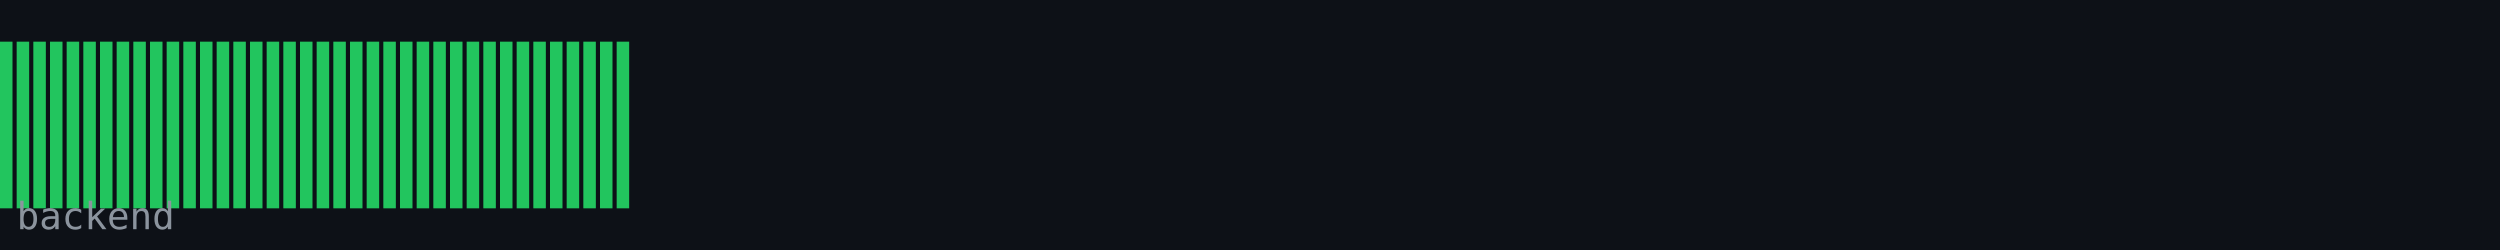
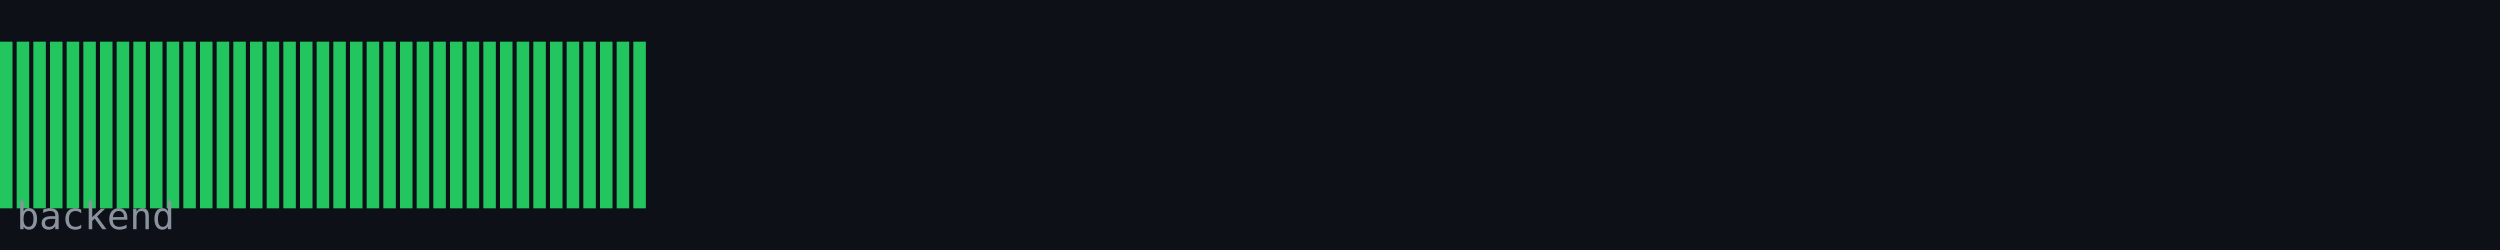
<svg xmlns="http://www.w3.org/2000/svg" width="600" height="60" viewBox="0 0 600 60">
  <rect width="600" height="60" fill="#0d1117" />
  <rect x="0" y="10" width="3" height="40" fill="#22c55e" />
  <rect x="4" y="10" width="3" height="40" fill="#22c55e" />
  <rect x="8" y="10" width="3" height="40" fill="#22c55e" />
  <rect x="12" y="10" width="3" height="40" fill="#22c55e" />
  <rect x="16" y="10" width="3" height="40" fill="#22c55e" />
  <rect x="20" y="10" width="3" height="40" fill="#22c55e" />
  <rect x="24" y="10" width="3" height="40" fill="#22c55e" />
  <rect x="28" y="10" width="3" height="40" fill="#22c55e" />
  <rect x="32" y="10" width="3" height="40" fill="#22c55e" />
  <rect x="36" y="10" width="3" height="40" fill="#22c55e" />
  <rect x="40" y="10" width="3" height="40" fill="#22c55e" />
  <rect x="44" y="10" width="3" height="40" fill="#22c55e" />
  <rect x="48" y="10" width="3" height="40" fill="#22c55e" />
  <rect x="52" y="10" width="3" height="40" fill="#22c55e" />
  <rect x="56" y="10" width="3" height="40" fill="#22c55e" />
  <rect x="60" y="10" width="3" height="40" fill="#22c55e" />
  <rect x="64" y="10" width="3" height="40" fill="#22c55e" />
  <rect x="68" y="10" width="3" height="40" fill="#22c55e" />
  <rect x="72" y="10" width="3" height="40" fill="#22c55e" />
  <rect x="76" y="10" width="3" height="40" fill="#22c55e" />
  <rect x="80" y="10" width="3" height="40" fill="#22c55e" />
  <rect x="84" y="10" width="3" height="40" fill="#22c55e" />
  <rect x="88" y="10" width="3" height="40" fill="#22c55e" />
  <rect x="92" y="10" width="3" height="40" fill="#22c55e" />
  <rect x="96" y="10" width="3" height="40" fill="#22c55e" />
  <rect x="100" y="10" width="3" height="40" fill="#22c55e" />
  <rect x="104" y="10" width="3" height="40" fill="#22c55e" />
  <rect x="108" y="10" width="3" height="40" fill="#22c55e" />
  <rect x="112" y="10" width="3" height="40" fill="#22c55e" />
  <rect x="116" y="10" width="3" height="40" fill="#22c55e" />
  <rect x="120" y="10" width="3" height="40" fill="#22c55e" />
  <rect x="124" y="10" width="3" height="40" fill="#22c55e" />
  <rect x="128" y="10" width="3" height="40" fill="#22c55e" />
  <rect x="132" y="10" width="3" height="40" fill="#22c55e" />
  <rect x="136" y="10" width="3" height="40" fill="#22c55e" />
  <rect x="140" y="10" width="3" height="40" fill="#22c55e" />
  <rect x="144" y="10" width="3" height="40" fill="#22c55e" />
  <rect x="148" y="10" width="3" height="40" fill="#22c55e" />
+   <rect x="152" y="10" width="3" height="40" fill="#22c55e" />
  <text x="4" y="55" font-family="monospace" font-size="9" fill="#8b949e">backend</text>
</svg>
